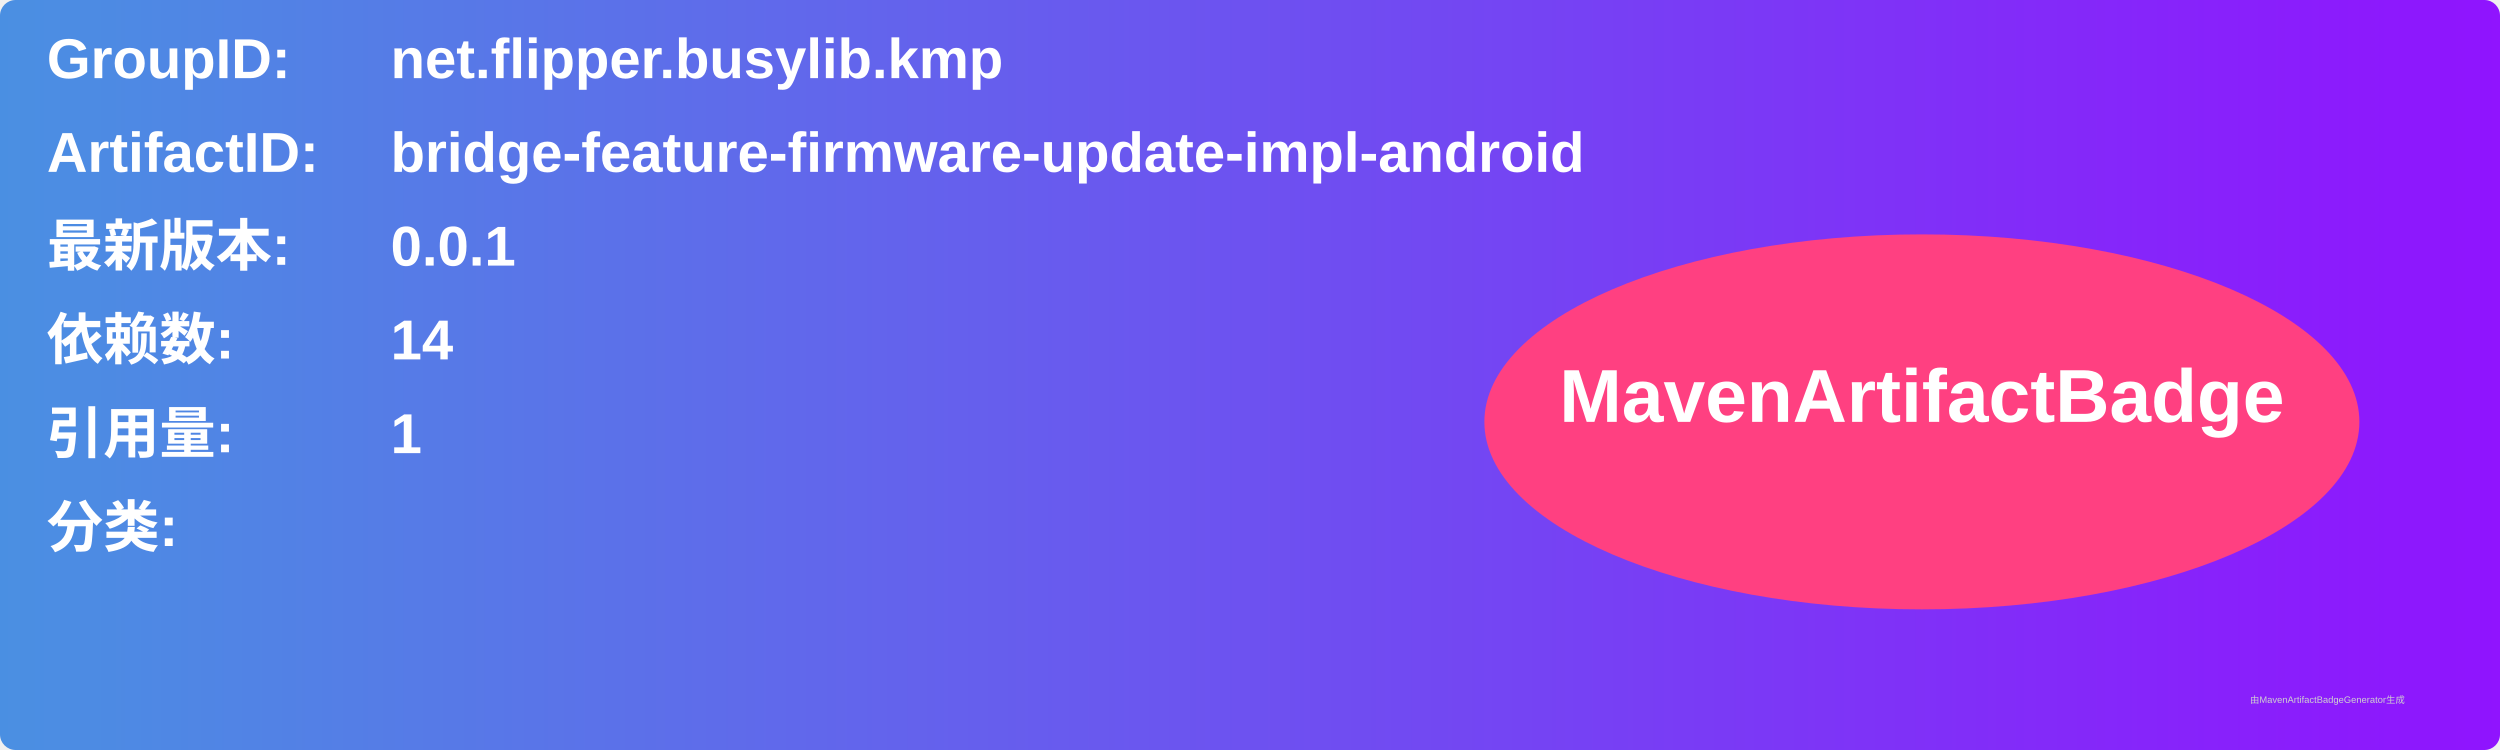
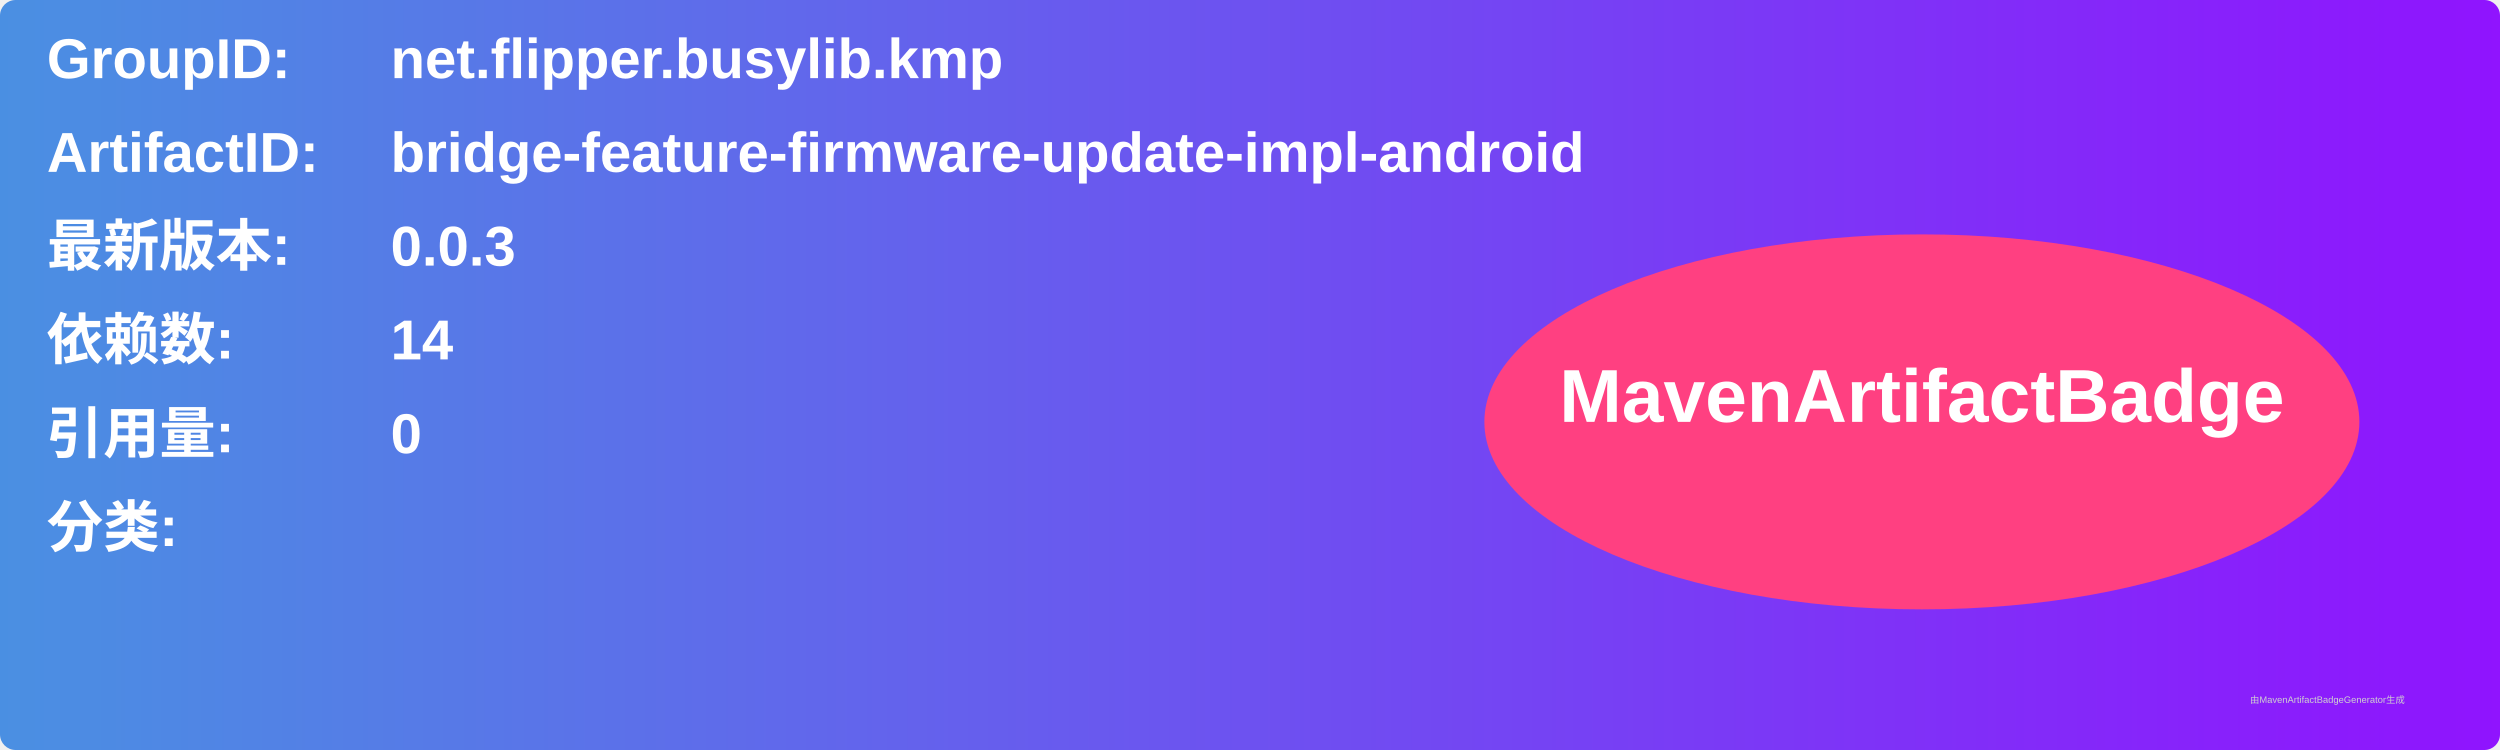
<svg xmlns="http://www.w3.org/2000/svg" width="800" height="240" viewBox="0 0 800 240">
  <linearGradient id="grad" x1="0%" y1="0%" x2="100%" y2="0%">
    <stop offset="0%" stop-color="#4a90e2" />
    <stop offset="100%" stop-color="#9013fe" />
  </linearGradient>
  <rect width="100%" height="100%" rx="5" ry="5" fill="url(#grad)" />
  <g transform="translate(15, 15)">
    <text x="0" y="10" font-family="Arial" font-size="18" fill="white" font-weight="bold" width="260">GroupID:</text>
    <text x="110" y="10" font-family="Arial" font-size="18" fill="white" font-weight="bold" width="460">net.flipper.busylib.kmp</text>
    <text x="0" y="40" font-family="Arial" font-size="18" fill="white" font-weight="bold" width="260">ArtifactID:</text>
    <text x="110" y="40" font-family="Arial" font-size="18" fill="white" font-weight="bold" width="460">bridge-feature-firmware-update-impl-android</text>
    <text x="0" y="70" font-family="Arial" font-size="18" fill="white" font-weight="bold">最新版本:</text>
    <text x="110" y="70" font-family="Arial" font-size="18" fill="white" font-weight="bold">
-       <tspan font-weight="bold">0.0.1</tspan>
+       <tspan font-weight="bold">0.0.3</tspan>
    </text>
    <text x="0" y="100" font-family="Arial" font-size="18" fill="white" font-weight="bold">依赖数: </text>
    <text x="110" y="100" font-family="Arial" font-size="18" fill="white">
      <tspan font-weight="bold">14</tspan>
    </text>
    <text x="0" y="130" font-family="Arial" font-size="18" fill="white" font-weight="bold">引用量: </text>
    <text x="110" y="130" font-family="Arial" font-size="18" fill="white">
-       <tspan font-weight="bold">1</tspan>
+       <tspan font-weight="bold">0</tspan>
    </text>
    <text x="0" y="160" font-family="Arial" font-size="18" fill="white" font-weight="bold">分类:</text>
    <text x="10" y="190" font-family="Arial" font-size="10" fill="white">
      <tspan font-weight="bold" />
    </text>
    <ellipse cx="600" cy="120" rx="140" ry="60" fill="#ff4081" />
    <text x="600" y="120" text-anchor="middle" font-family="Arial" font-size="24" fill="white" font-weight="bold">MavenArtifactBadge</text>
  </g>
  <text x="720" y="225" font-family="Arial" font-size="3" fill="#d0d0d0">由MavenArtifactBadgeGenerator生成</text>
</svg>
